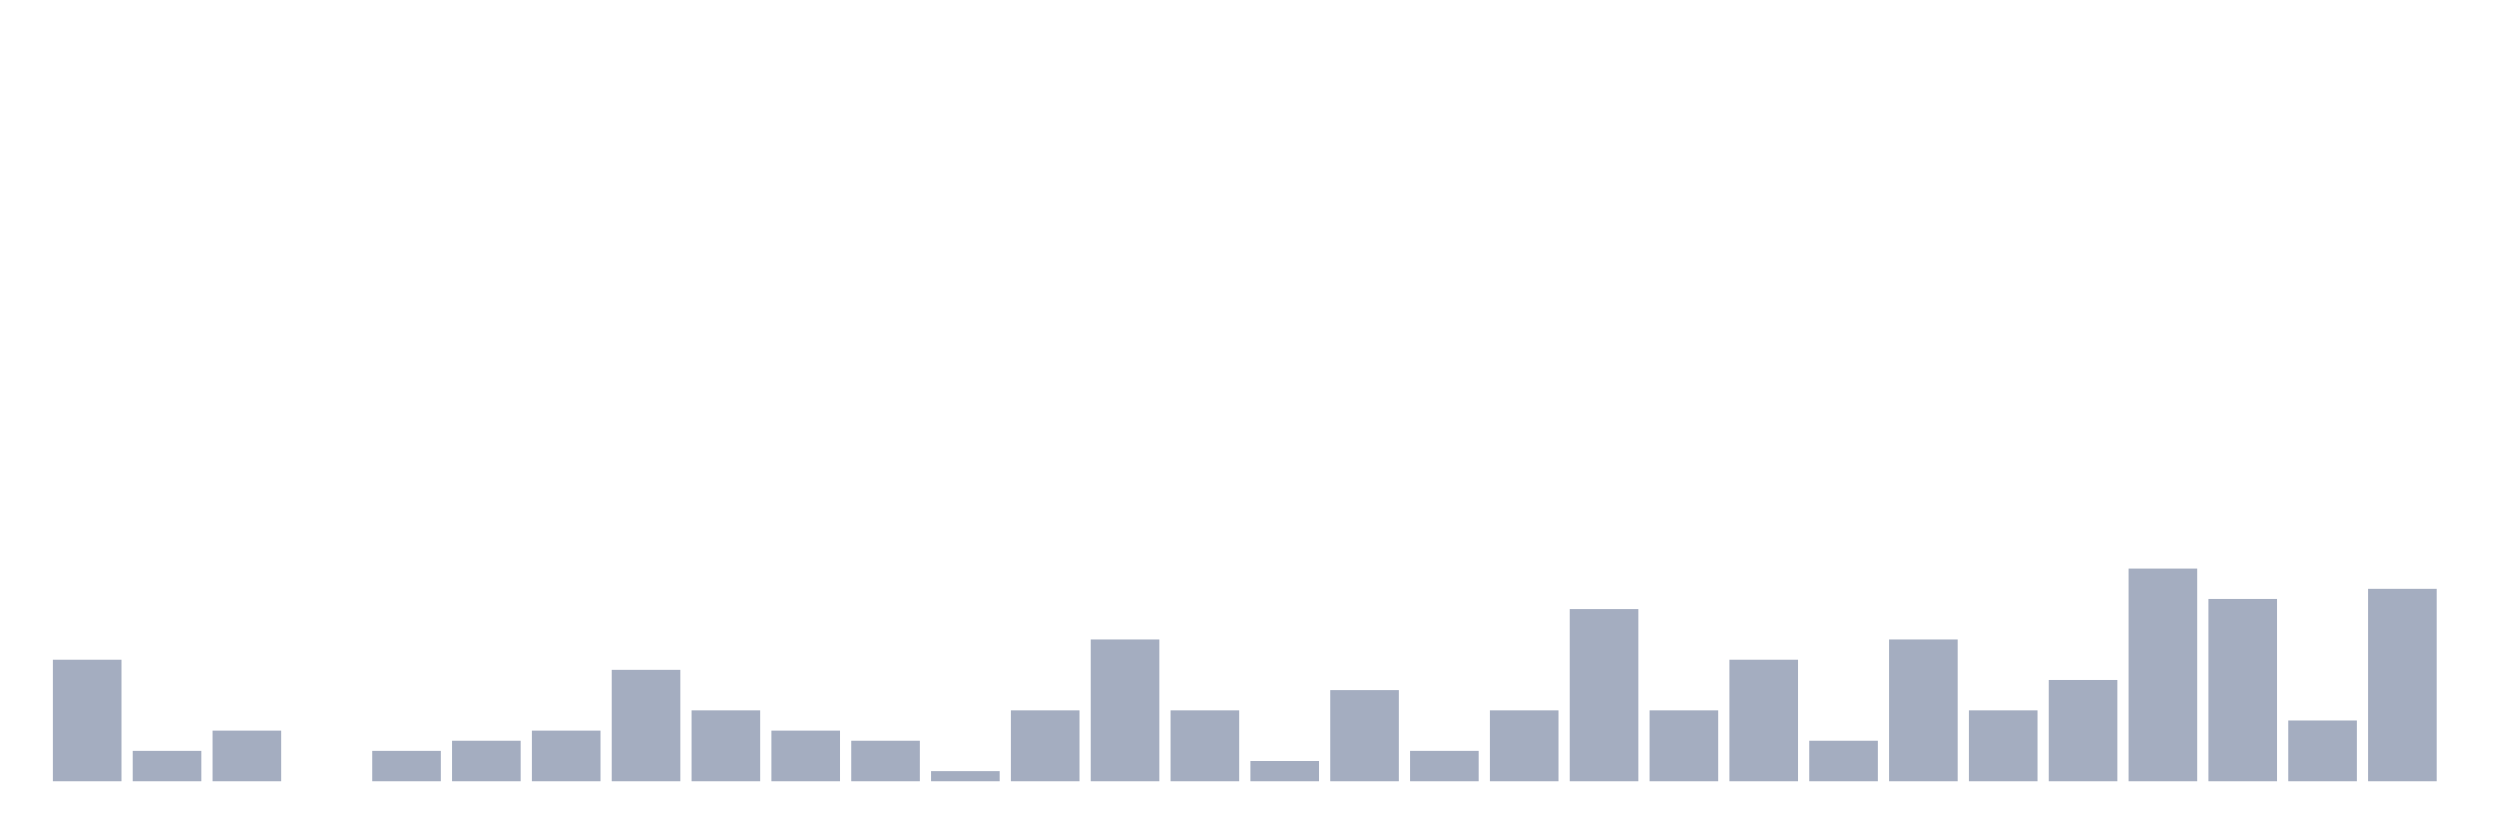
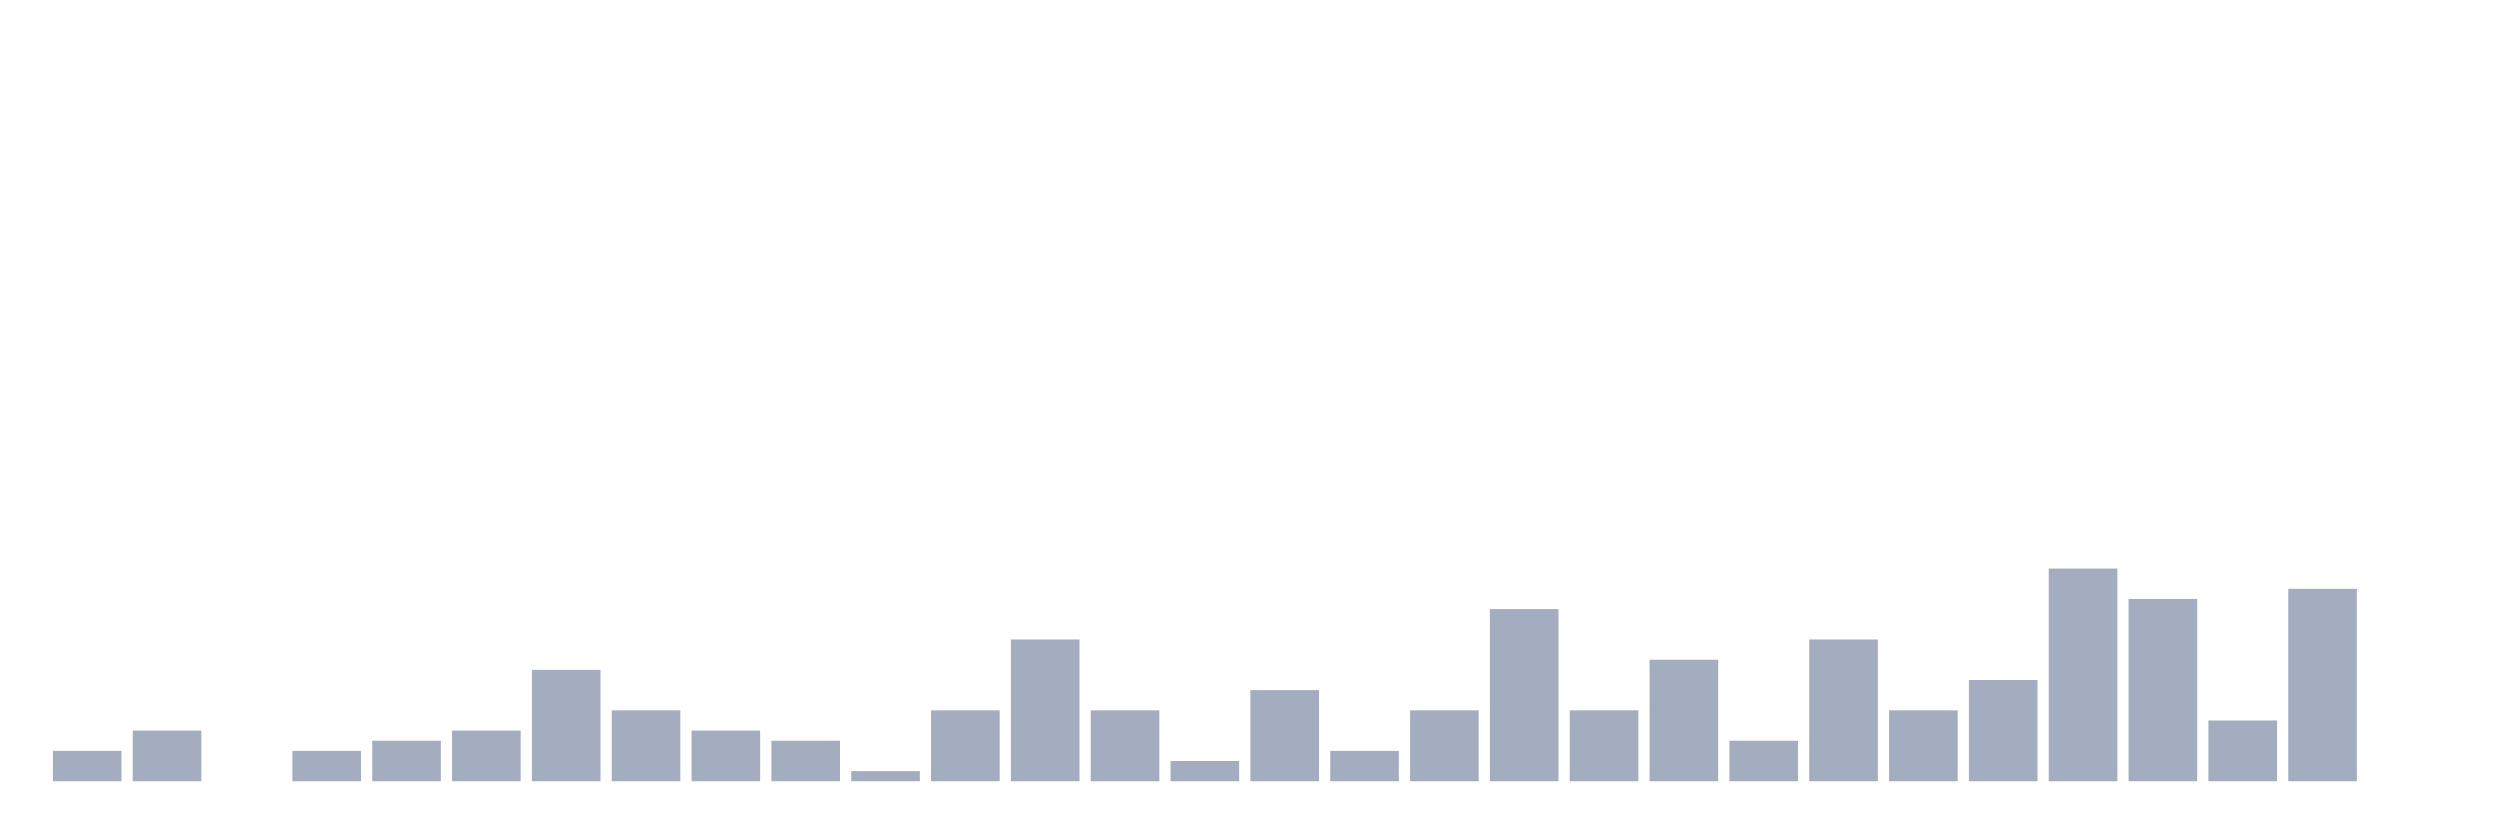
<svg xmlns="http://www.w3.org/2000/svg" viewBox="0 0 480 160">
  <g transform="translate(10,10)">
-     <rect class="bar" x="0.153" width="13.175" y="116.667" height="23.333" fill="rgb(164,173,192)" />
-     <rect class="bar" x="15.482" width="13.175" y="134.167" height="5.833" fill="rgb(164,173,192)" />
-     <rect class="bar" x="30.81" width="13.175" y="130.278" height="9.722" fill="rgb(164,173,192)" />
-     <rect class="bar" x="46.138" width="13.175" y="140" height="0" fill="rgb(164,173,192)" />
-     <rect class="bar" x="61.466" width="13.175" y="134.167" height="5.833" fill="rgb(164,173,192)" />
-     <rect class="bar" x="76.794" width="13.175" y="132.222" height="7.778" fill="rgb(164,173,192)" />
-     <rect class="bar" x="92.123" width="13.175" y="130.278" height="9.722" fill="rgb(164,173,192)" />
-     <rect class="bar" x="107.451" width="13.175" y="118.611" height="21.389" fill="rgb(164,173,192)" />
-     <rect class="bar" x="122.779" width="13.175" y="126.389" height="13.611" fill="rgb(164,173,192)" />
-     <rect class="bar" x="138.107" width="13.175" y="130.278" height="9.722" fill="rgb(164,173,192)" />
-     <rect class="bar" x="153.436" width="13.175" y="132.222" height="7.778" fill="rgb(164,173,192)" />
-     <rect class="bar" x="168.764" width="13.175" y="138.056" height="1.944" fill="rgb(164,173,192)" />
-     <rect class="bar" x="184.092" width="13.175" y="126.389" height="13.611" fill="rgb(164,173,192)" />
-     <rect class="bar" x="199.42" width="13.175" y="112.778" height="27.222" fill="rgb(164,173,192)" />
-     <rect class="bar" x="214.748" width="13.175" y="126.389" height="13.611" fill="rgb(164,173,192)" />
-     <rect class="bar" x="230.077" width="13.175" y="136.111" height="3.889" fill="rgb(164,173,192)" />
-     <rect class="bar" x="245.405" width="13.175" y="122.5" height="17.5" fill="rgb(164,173,192)" />
-     <rect class="bar" x="260.733" width="13.175" y="134.167" height="5.833" fill="rgb(164,173,192)" />
-     <rect class="bar" x="276.061" width="13.175" y="126.389" height="13.611" fill="rgb(164,173,192)" />
-     <rect class="bar" x="291.39" width="13.175" y="106.944" height="33.056" fill="rgb(164,173,192)" />
-     <rect class="bar" x="306.718" width="13.175" y="126.389" height="13.611" fill="rgb(164,173,192)" />
-     <rect class="bar" x="322.046" width="13.175" y="116.667" height="23.333" fill="rgb(164,173,192)" />
-     <rect class="bar" x="337.374" width="13.175" y="132.222" height="7.778" fill="rgb(164,173,192)" />
-     <rect class="bar" x="352.702" width="13.175" y="112.778" height="27.222" fill="rgb(164,173,192)" />
-     <rect class="bar" x="368.031" width="13.175" y="126.389" height="13.611" fill="rgb(164,173,192)" />
-     <rect class="bar" x="383.359" width="13.175" y="120.556" height="19.444" fill="rgb(164,173,192)" />
-     <rect class="bar" x="398.687" width="13.175" y="99.167" height="40.833" fill="rgb(164,173,192)" />
-     <rect class="bar" x="414.015" width="13.175" y="105" height="35" fill="rgb(164,173,192)" />
-     <rect class="bar" x="429.344" width="13.175" y="128.333" height="11.667" fill="rgb(164,173,192)" />
-     <rect class="bar" x="444.672" width="13.175" y="103.056" height="36.944" fill="rgb(164,173,192)" />
+     <rect class="bar" x="0.153" width="13.175" y="134.167" height="5.833" fill="rgb(164,173,192)" />
+     <rect class="bar" x="15.482" width="13.175" y="130.278" height="9.722" fill="rgb(164,173,192)" />
+     <rect class="bar" x="30.81" width="13.175" y="140" height="0" fill="rgb(164,173,192)" />
+     <rect class="bar" x="46.138" width="13.175" y="134.167" height="5.833" fill="rgb(164,173,192)" />
+     <rect class="bar" x="61.466" width="13.175" y="132.222" height="7.778" fill="rgb(164,173,192)" />
+     <rect class="bar" x="76.794" width="13.175" y="130.278" height="9.722" fill="rgb(164,173,192)" />
+     <rect class="bar" x="92.123" width="13.175" y="118.611" height="21.389" fill="rgb(164,173,192)" />
+     <rect class="bar" x="107.451" width="13.175" y="126.389" height="13.611" fill="rgb(164,173,192)" />
+     <rect class="bar" x="122.779" width="13.175" y="130.278" height="9.722" fill="rgb(164,173,192)" />
+     <rect class="bar" x="138.107" width="13.175" y="132.222" height="7.778" fill="rgb(164,173,192)" />
+     <rect class="bar" x="153.436" width="13.175" y="138.056" height="1.944" fill="rgb(164,173,192)" />
+     <rect class="bar" x="168.764" width="13.175" y="126.389" height="13.611" fill="rgb(164,173,192)" />
+     <rect class="bar" x="184.092" width="13.175" y="112.778" height="27.222" fill="rgb(164,173,192)" />
+     <rect class="bar" x="199.42" width="13.175" y="126.389" height="13.611" fill="rgb(164,173,192)" />
+     <rect class="bar" x="214.748" width="13.175" y="136.111" height="3.889" fill="rgb(164,173,192)" />
+     <rect class="bar" x="230.077" width="13.175" y="122.5" height="17.5" fill="rgb(164,173,192)" />
+     <rect class="bar" x="245.405" width="13.175" y="134.167" height="5.833" fill="rgb(164,173,192)" />
+     <rect class="bar" x="260.733" width="13.175" y="126.389" height="13.611" fill="rgb(164,173,192)" />
+     <rect class="bar" x="276.061" width="13.175" y="106.944" height="33.056" fill="rgb(164,173,192)" />
+     <rect class="bar" x="291.39" width="13.175" y="126.389" height="13.611" fill="rgb(164,173,192)" />
+     <rect class="bar" x="306.718" width="13.175" y="116.667" height="23.333" fill="rgb(164,173,192)" />
+     <rect class="bar" x="322.046" width="13.175" y="132.222" height="7.778" fill="rgb(164,173,192)" />
+     <rect class="bar" x="337.374" width="13.175" y="112.778" height="27.222" fill="rgb(164,173,192)" />
+     <rect class="bar" x="352.702" width="13.175" y="126.389" height="13.611" fill="rgb(164,173,192)" />
+     <rect class="bar" x="368.031" width="13.175" y="120.556" height="19.444" fill="rgb(164,173,192)" />
+     <rect class="bar" x="383.359" width="13.175" y="99.167" height="40.833" fill="rgb(164,173,192)" />
+     <rect class="bar" x="398.687" width="13.175" y="105" height="35" fill="rgb(164,173,192)" />
+     <rect class="bar" x="414.015" width="13.175" y="128.333" height="11.667" fill="rgb(164,173,192)" />
+     <rect class="bar" x="429.344" width="13.175" y="103.056" height="36.944" fill="rgb(164,173,192)" />
+     <rect class="bar" x="444.672" width="13.175" y="140" height="0" fill="rgb(164,173,192)" />
  </g>
</svg>
